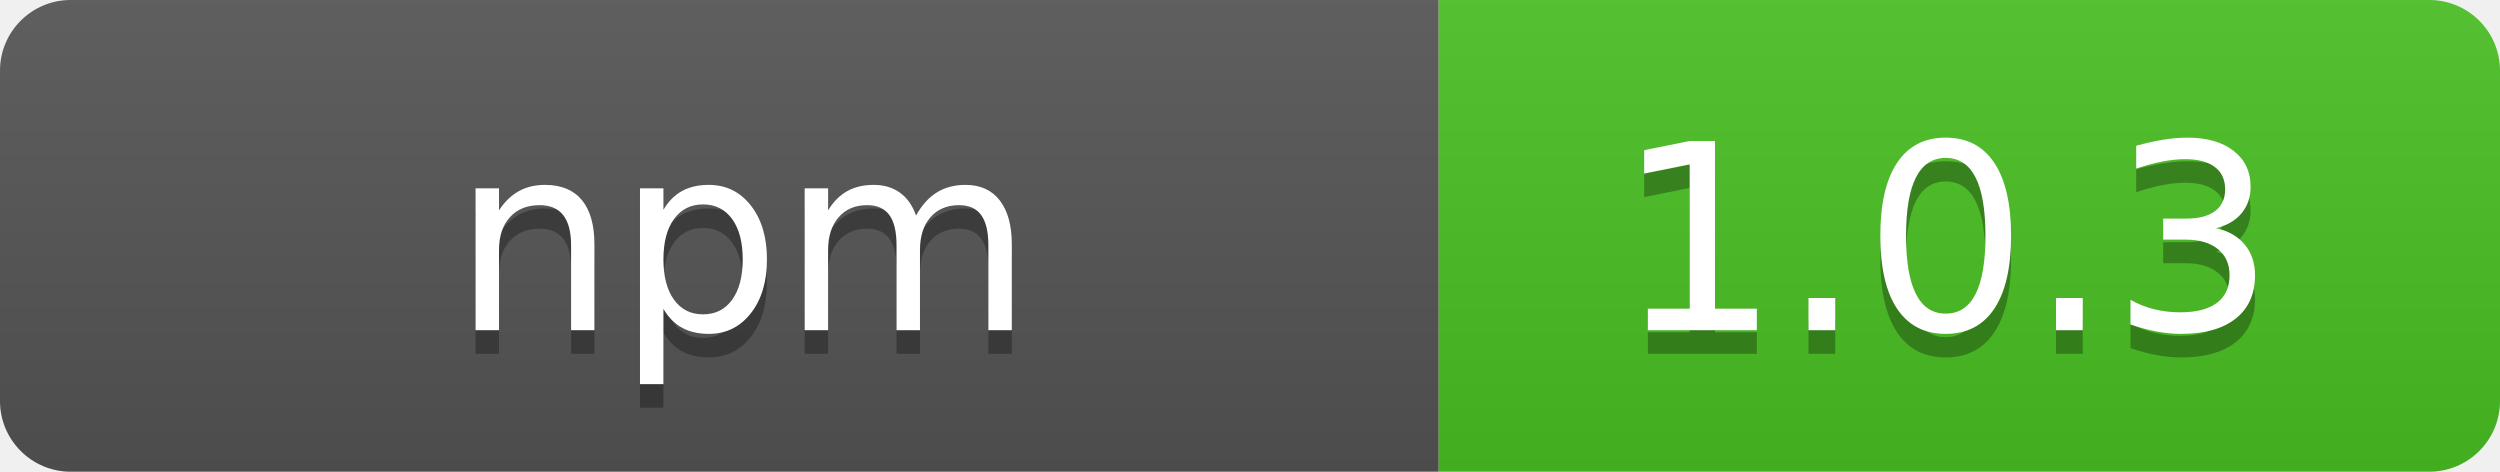
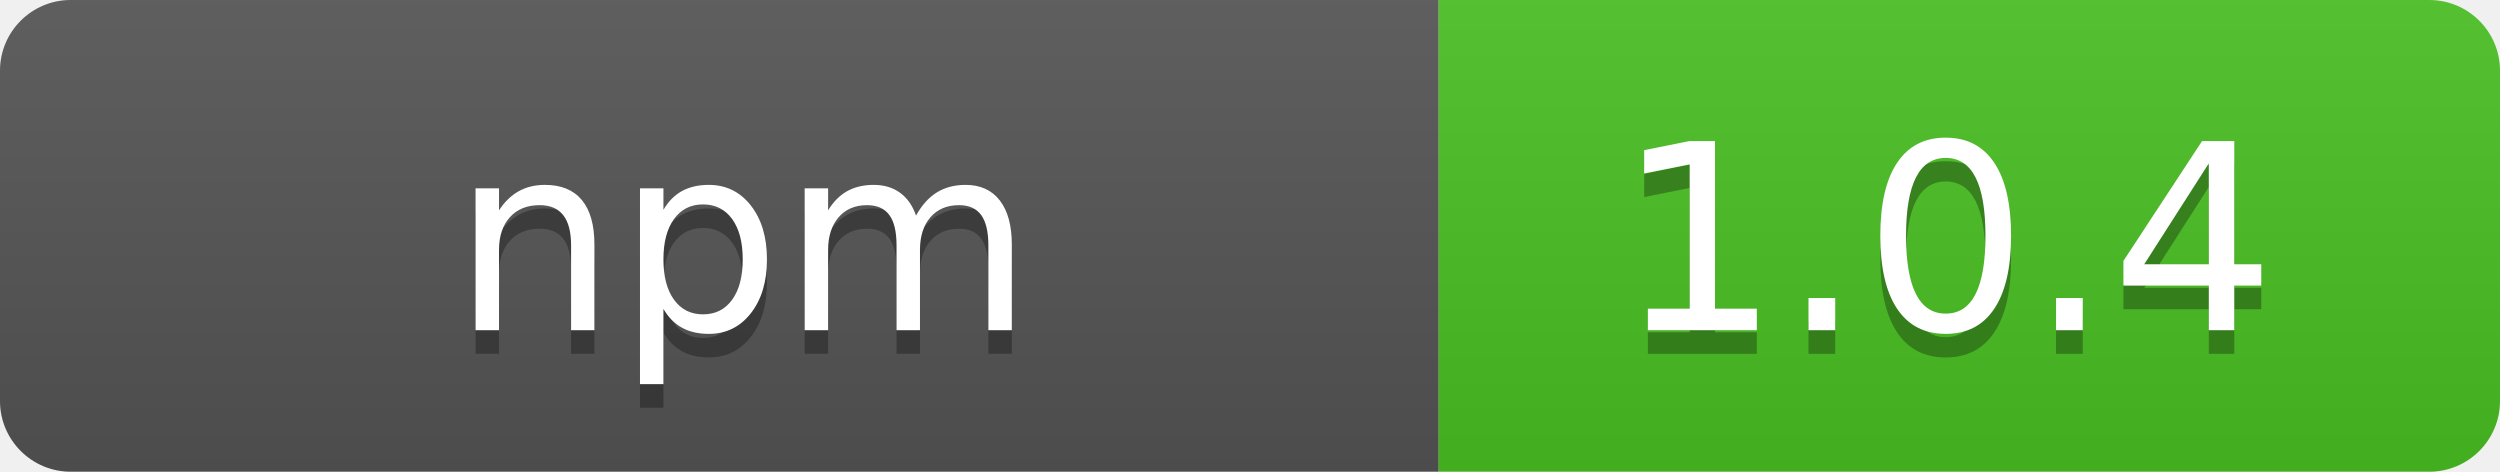
- <svg xmlns="http://www.w3.org/2000/svg" width="106" height="20" role="img" aria-label="  npm  : 1.0.3">
+ <svg xmlns="http://www.w3.org/2000/svg" width="106" height="20" role="img" aria-label="  npm  : 1.0.4">
  <linearGradient id="s" x2="0" y2="100%">
    <stop offset="0" stop-color="#bbb" stop-opacity=".1" />
    <stop offset="1" stop-opacity=".1" />
  </linearGradient>
  <clipPath id="r">
    <rect width="106" height="20" rx="3" fill="#fff" />
  </clipPath>
  <g clip-path="url(#r)">
    <rect width="61" height="20" fill="#555" />
    <rect x="61" width="45" height="20" fill="#4bc124" />
    <rect width="106" height="20" fill="url(#s)" />
  </g>
  <g fill="#fff" text-anchor="middle" font-family="Verdana,Geneva,DejaVu Sans,sans-serif" text-rendering="geometricPrecision" font-size="110">
    <text aria-hidden="true" x="315" y="150" fill="#010101" fill-opacity=".3" transform="scale(.1)" textLength="510" xml:space="preserve">  npm  </text>
    <text x="315" y="140" transform="scale(.1)" fill="#fff" textLength="510" xml:space="preserve">  npm  </text>
-     <text aria-hidden="true" x="825" y="150" fill="#010101" fill-opacity=".3" transform="scale(.1)" textLength="350">1.0.3</text>
-     <text x="825" y="140" transform="scale(.1)" fill="#fff" textLength="350">1.0.3</text>
+     <text aria-hidden="true" x="825" y="150" fill="#010101" fill-opacity=".3" transform="scale(.1)" textLength="350">1.0.4</text>
+     <text x="825" y="140" transform="scale(.1)" fill="#fff" textLength="350">1.0.4</text>
  </g>
</svg>
